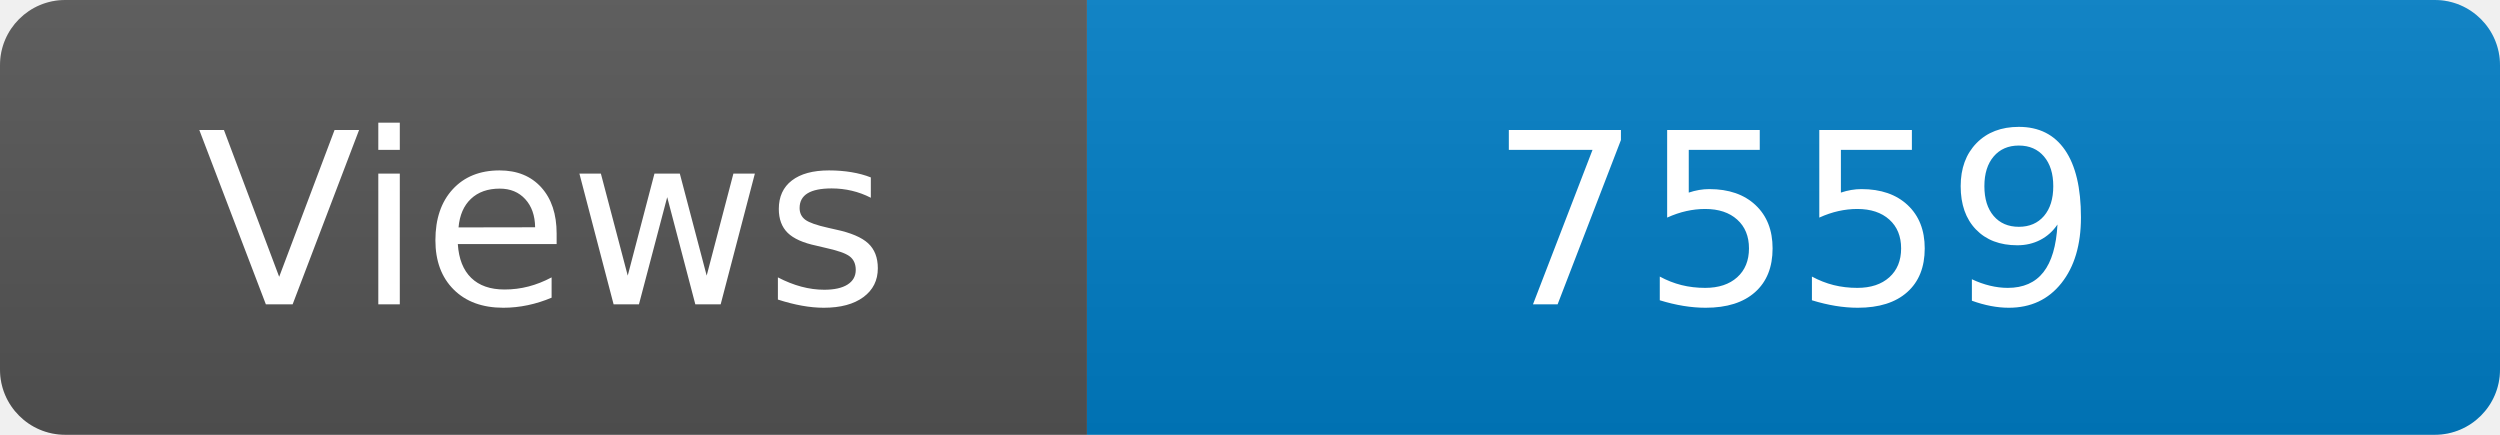
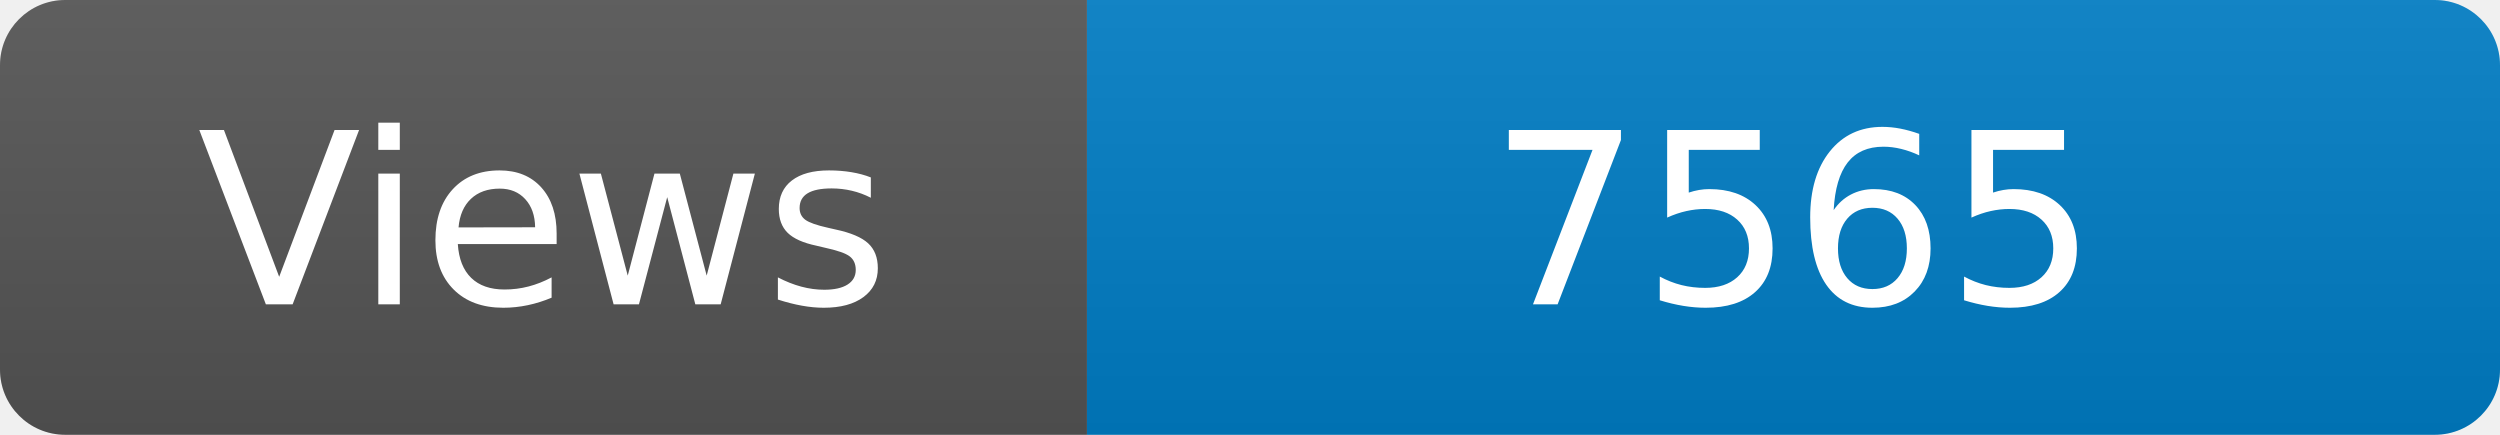
<svg xmlns="http://www.w3.org/2000/svg" width="115" height="20" role="img" aria-label="Maintained?: yes">
  <linearGradient id="s" x2="0" y2="100%">
    <stop offset="0" stop-color="#bbb" stop-opacity=".1" />
    <stop offset="1" stop-opacity=".1" />
  </linearGradient>
  <clipPath id="r">
    <rect width="115" height="20" rx="3" fill="#fff" />
  </clipPath>
  <g clip-path="url(#r)">
    <rect width="50" height="20" fill="#555" />
    <rect x="50" width="160" height="20" fill="#007ec6" />
    <rect width="115" height="20" fill="url(#s)" />
  </g>
  <g fill="#fff" text-anchor="middle" font-family="Verdana,Geneva,DejaVu Sans,sans-serif" font-size="110">
    <text x="250" y="140" transform="scale(.1)" fill="#fff">Views</text>
-     <text x="825" y="140" transform="scale(.1)" fill="#fff">7559</text>
+     <text x="825" y="140" transform="scale(.1)" fill="#fff">7565</text>
  </g>
</svg>
